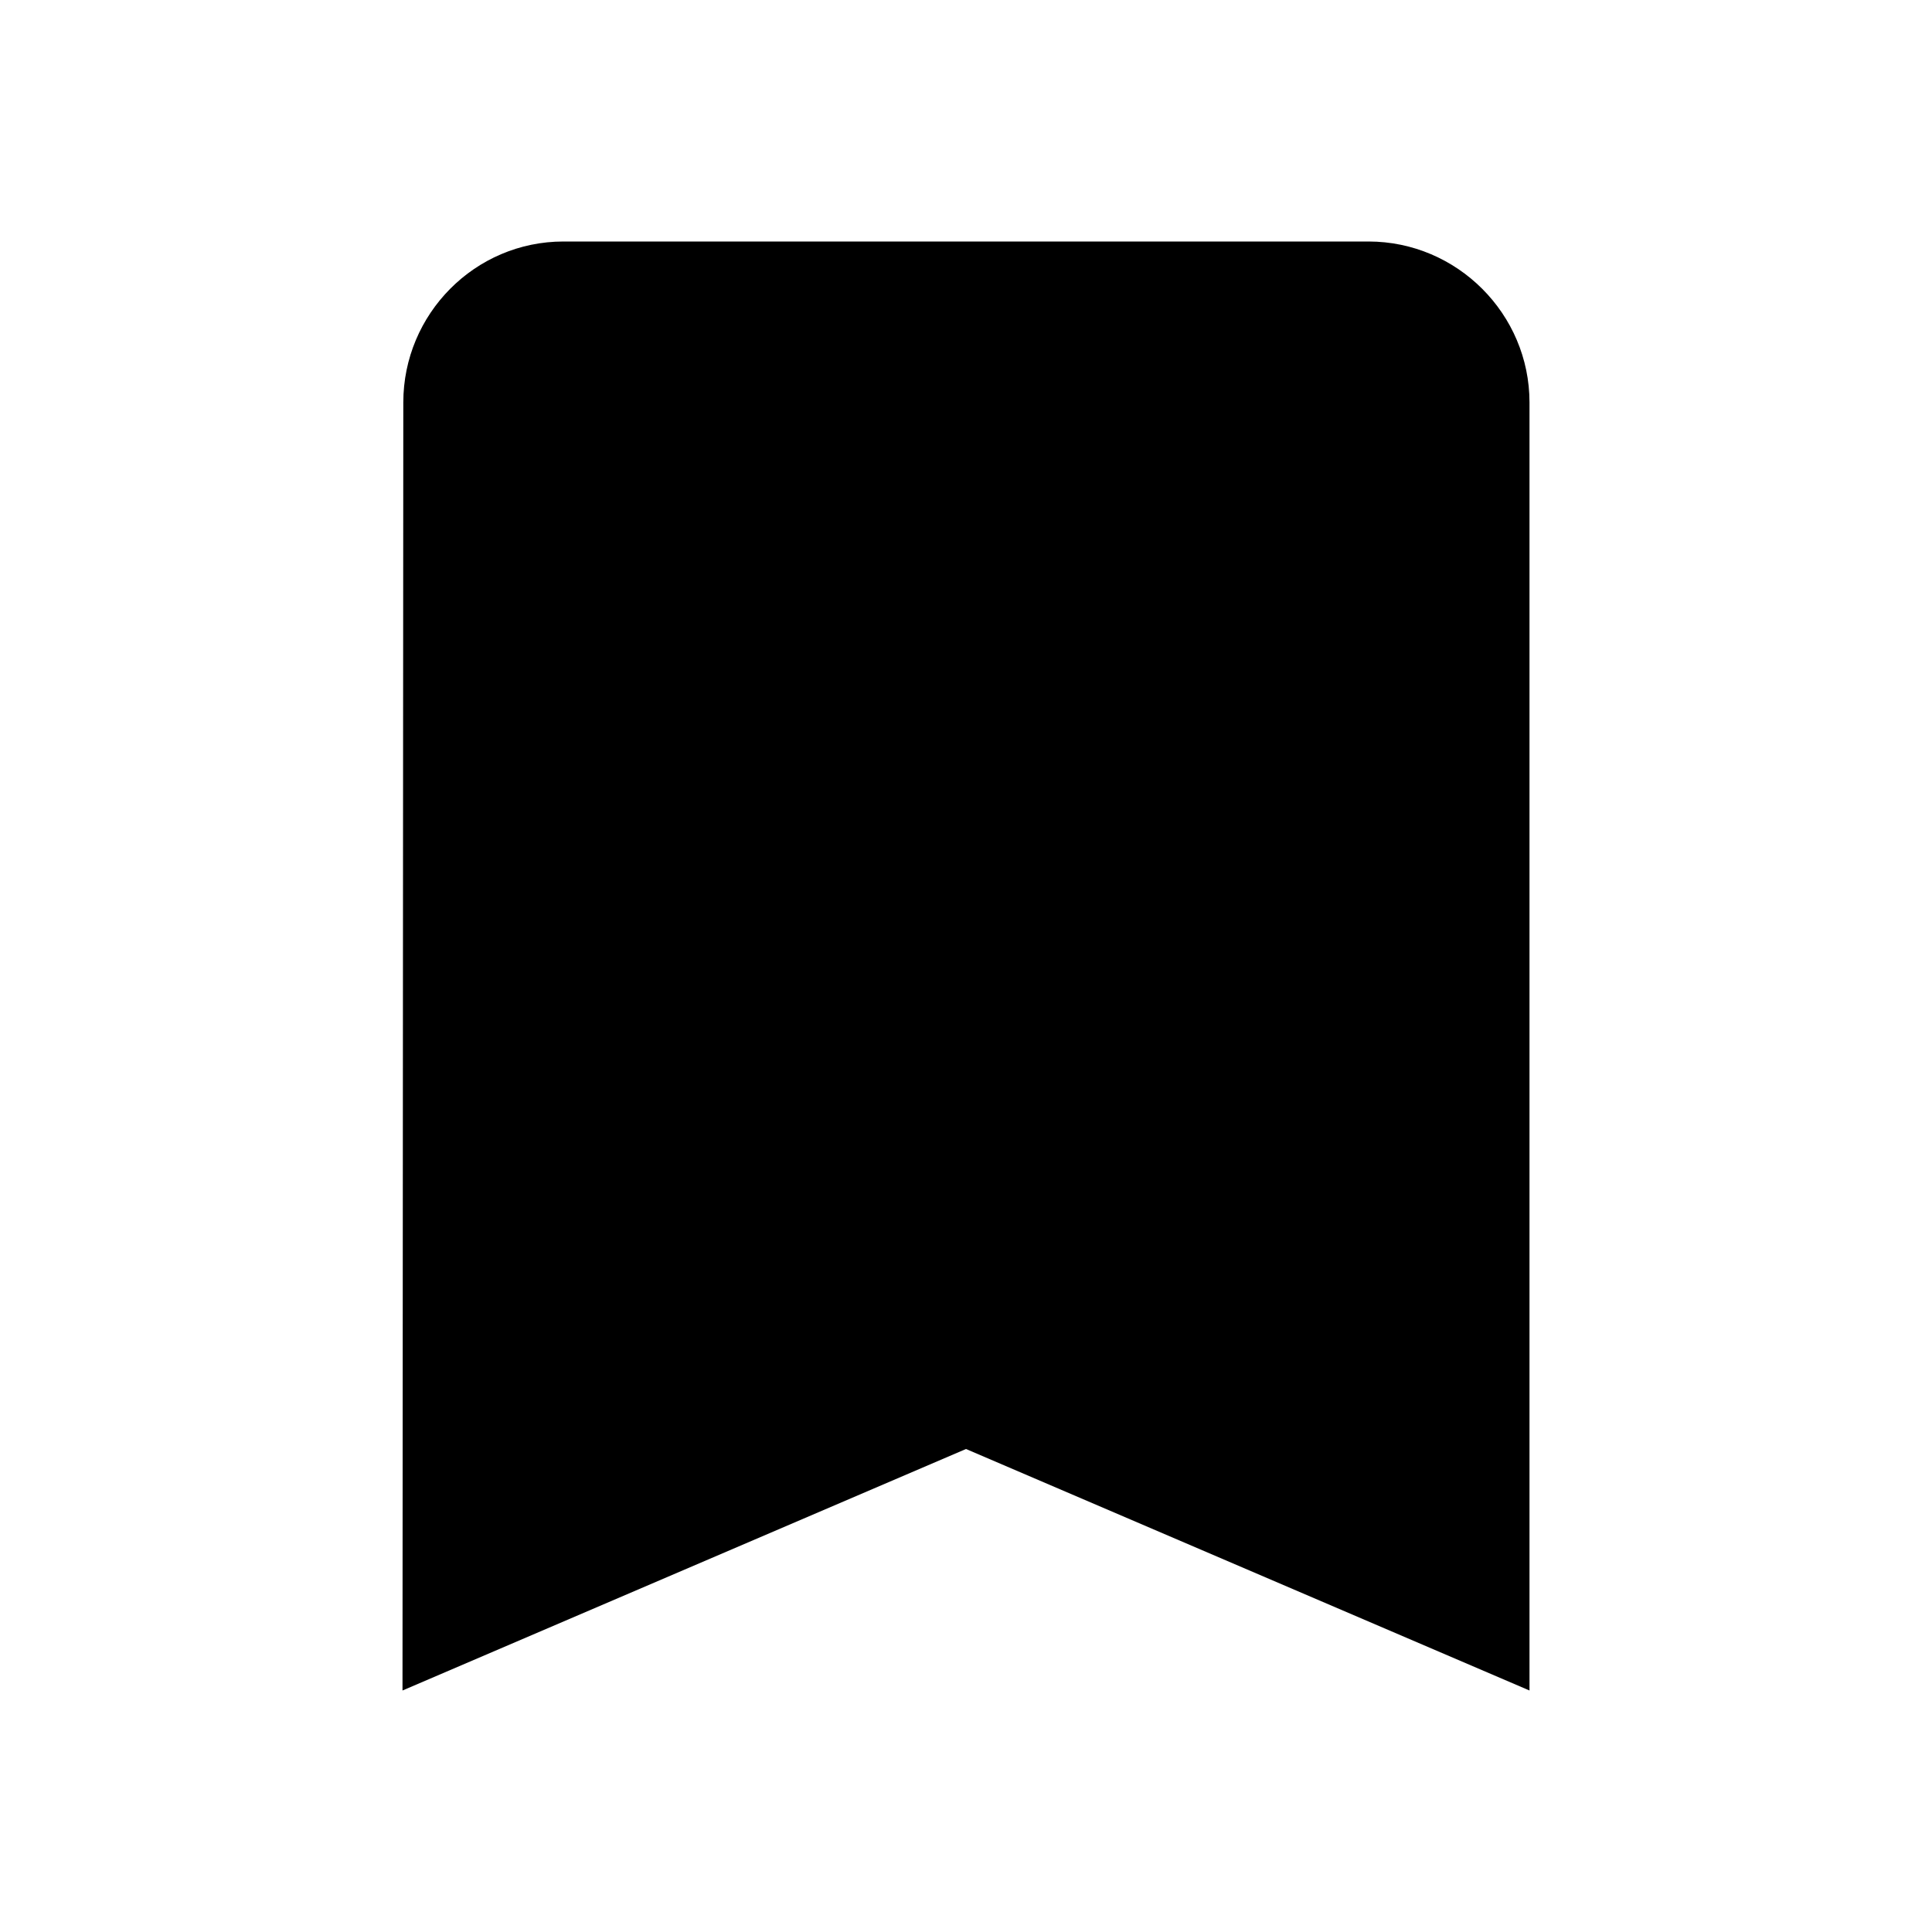
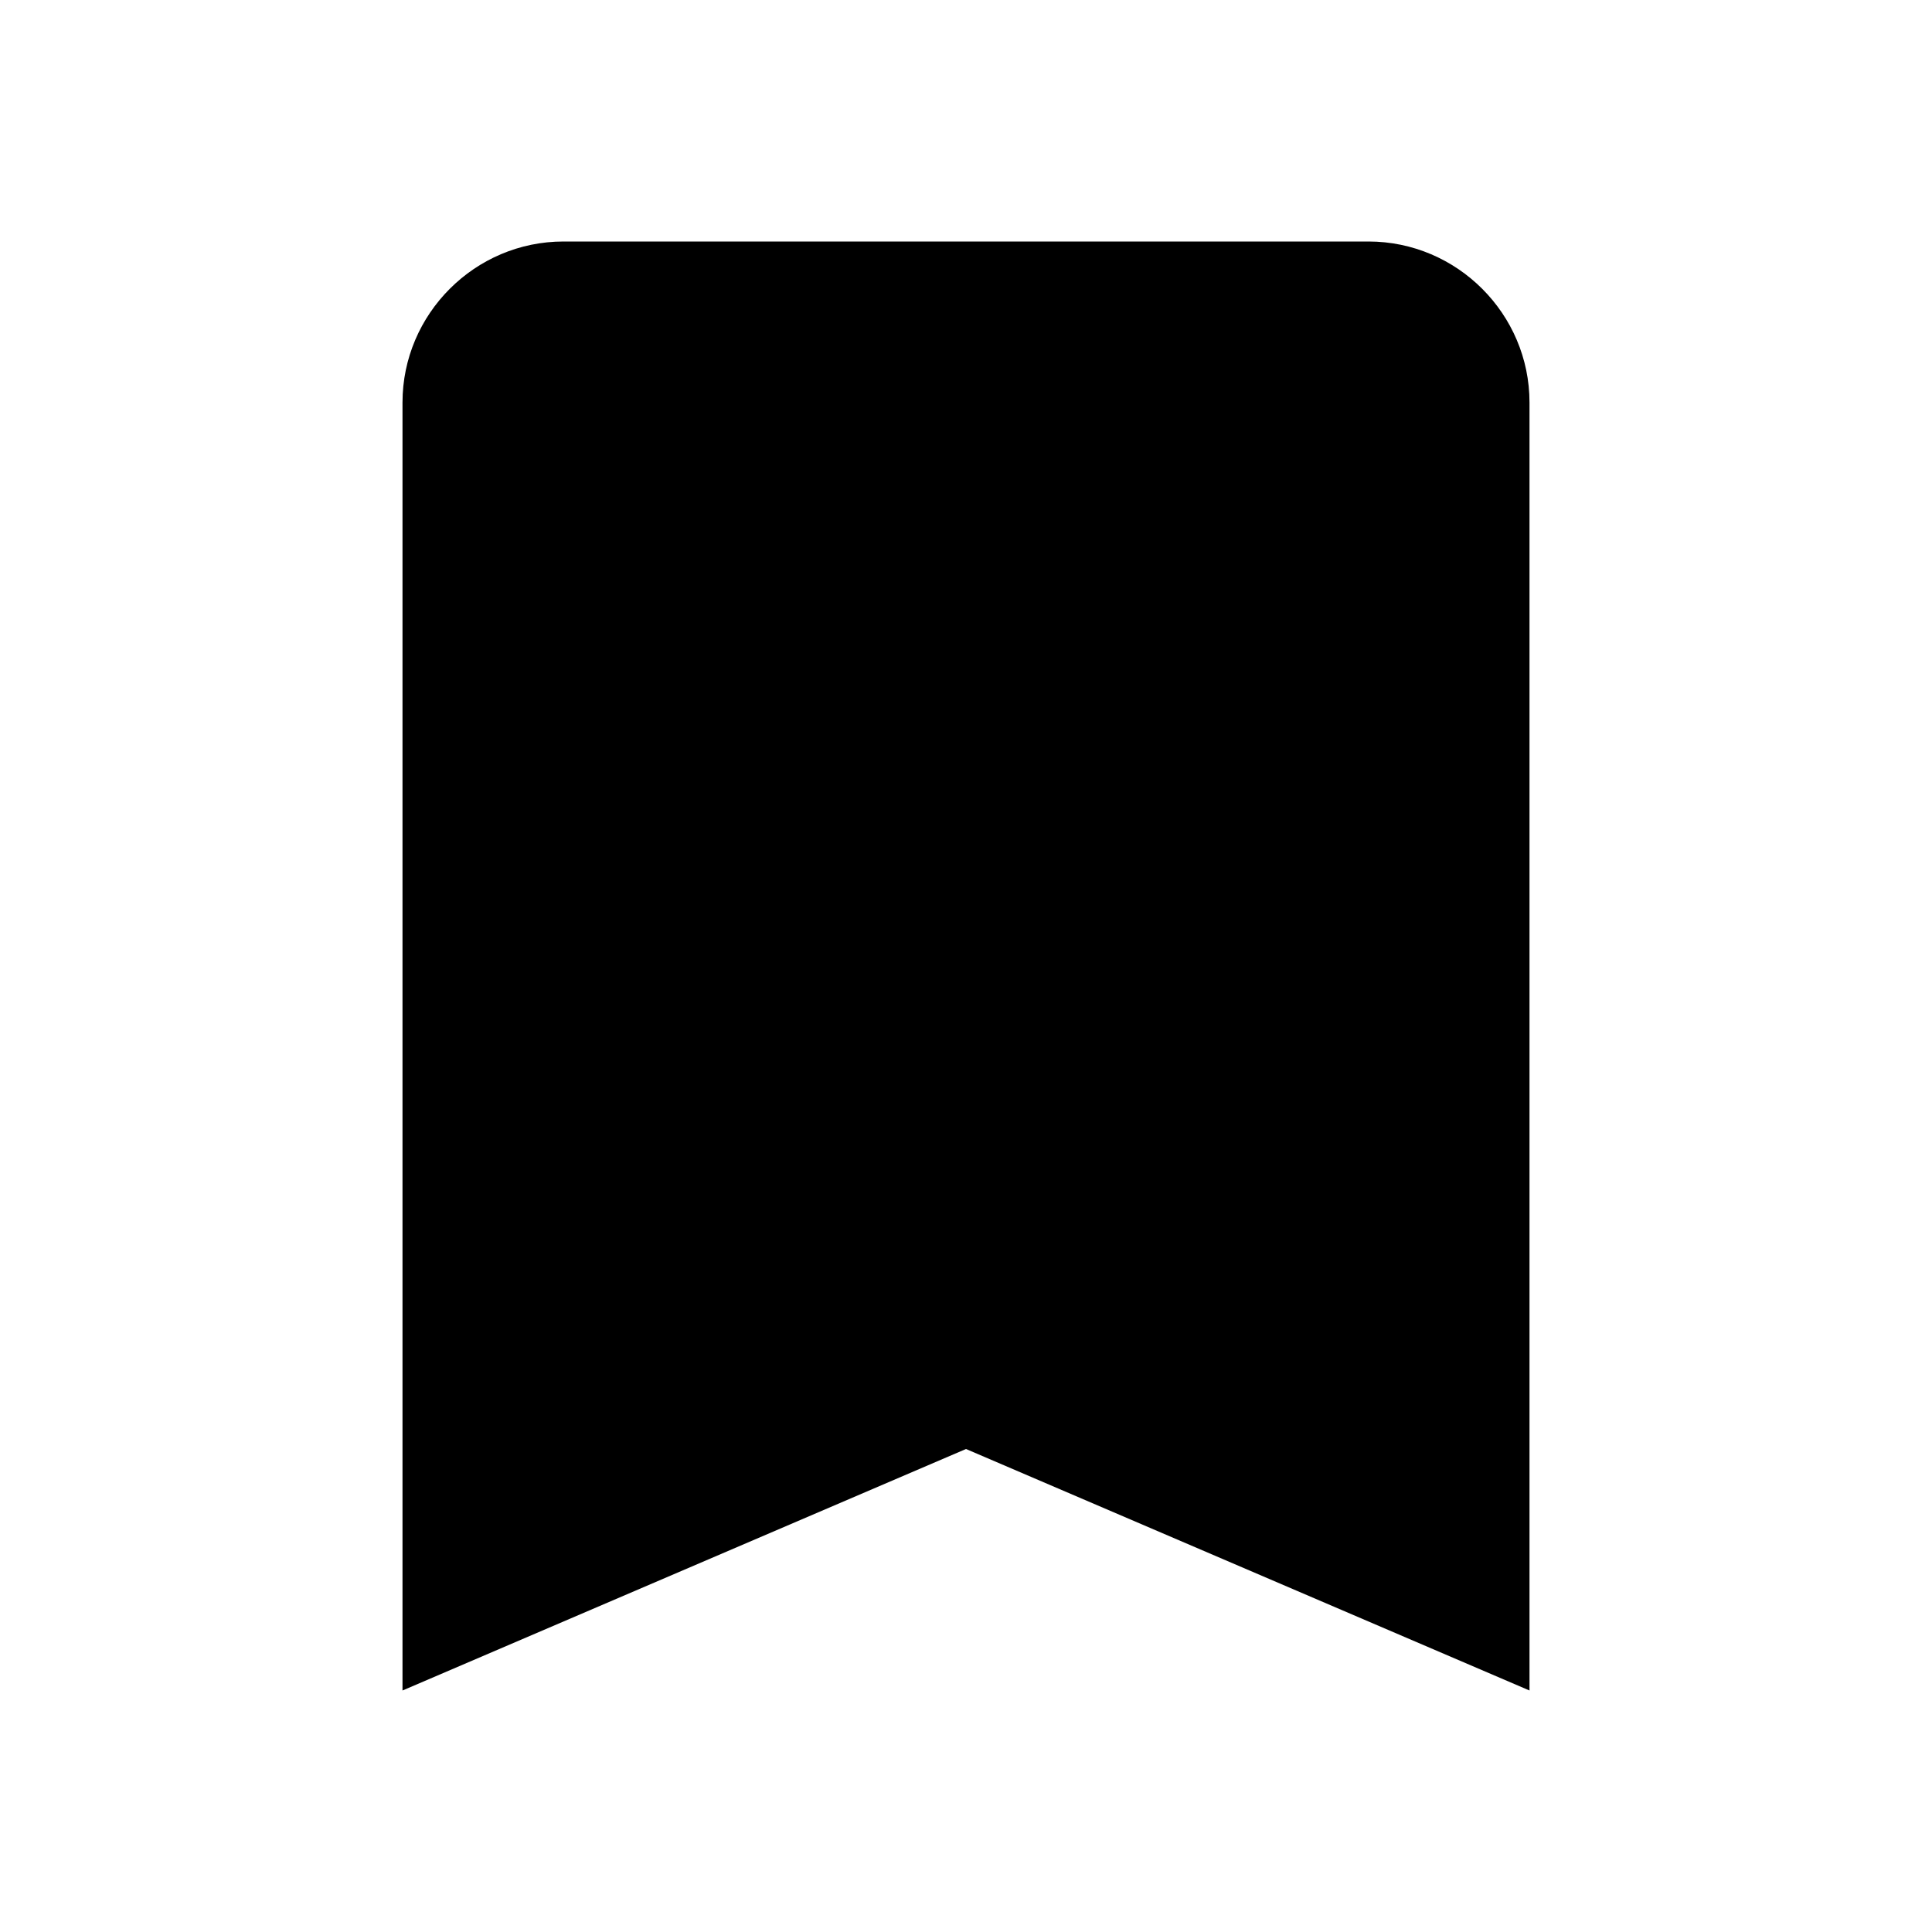
- <svg xmlns="http://www.w3.org/2000/svg" viewBox="0 0 24 24">
-   <path d="M17 3H7c-1.1 0-1.99.9-1.99 2L5 21l7-3 7 3V5c0-1.1-.9-2-2-2z" fill="currentColor" />
+ <svg xmlns="http://www.w3.org/2000/svg" width="24" height="24" viewBox="0 0 24 24" fill="none">
+   <path d="M17 3H7C5.9 3 5 3.9 5 5V21L12 18L19 21V5C19 3.9 18.1 3 17 3Z" fill="black" />
</svg>
